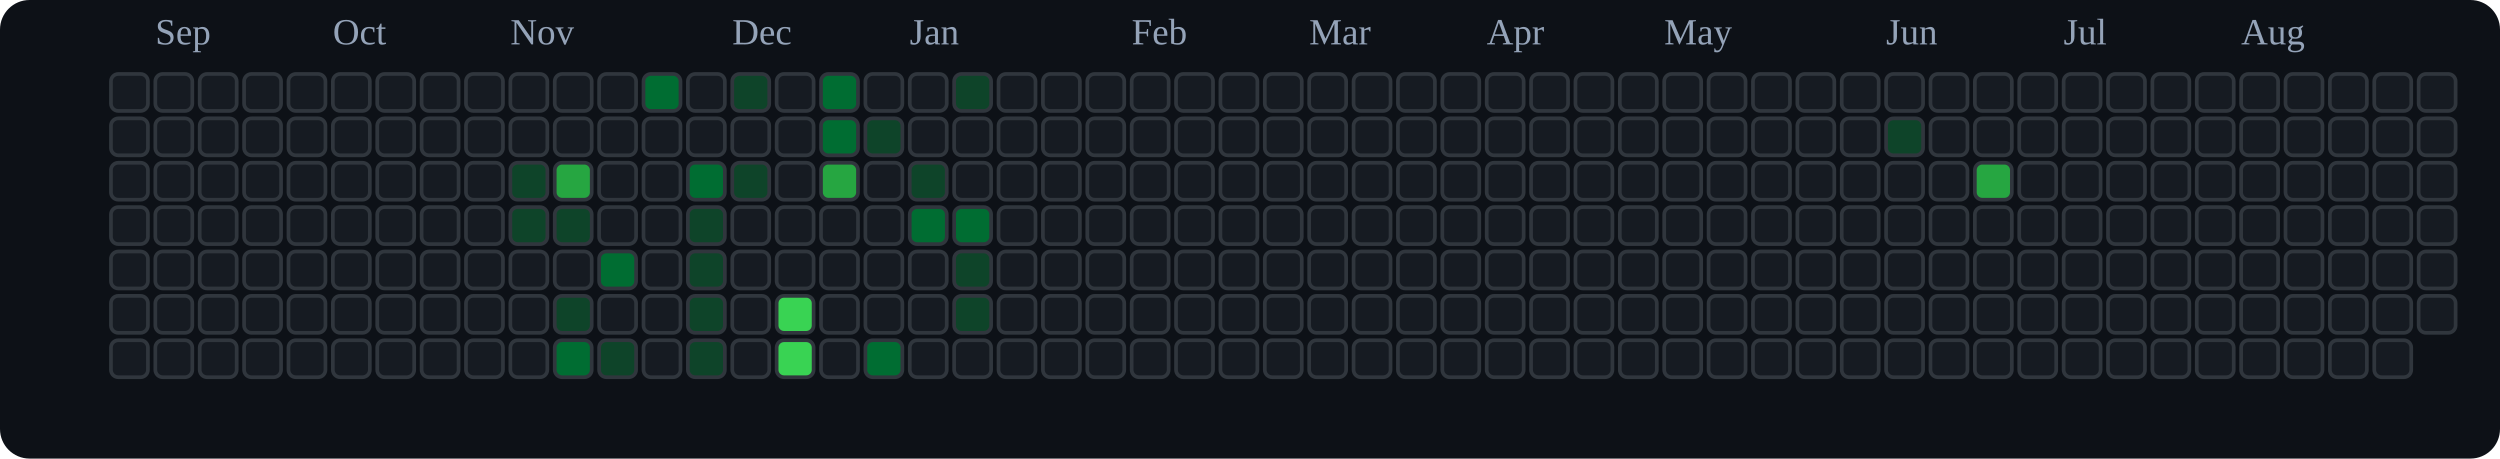
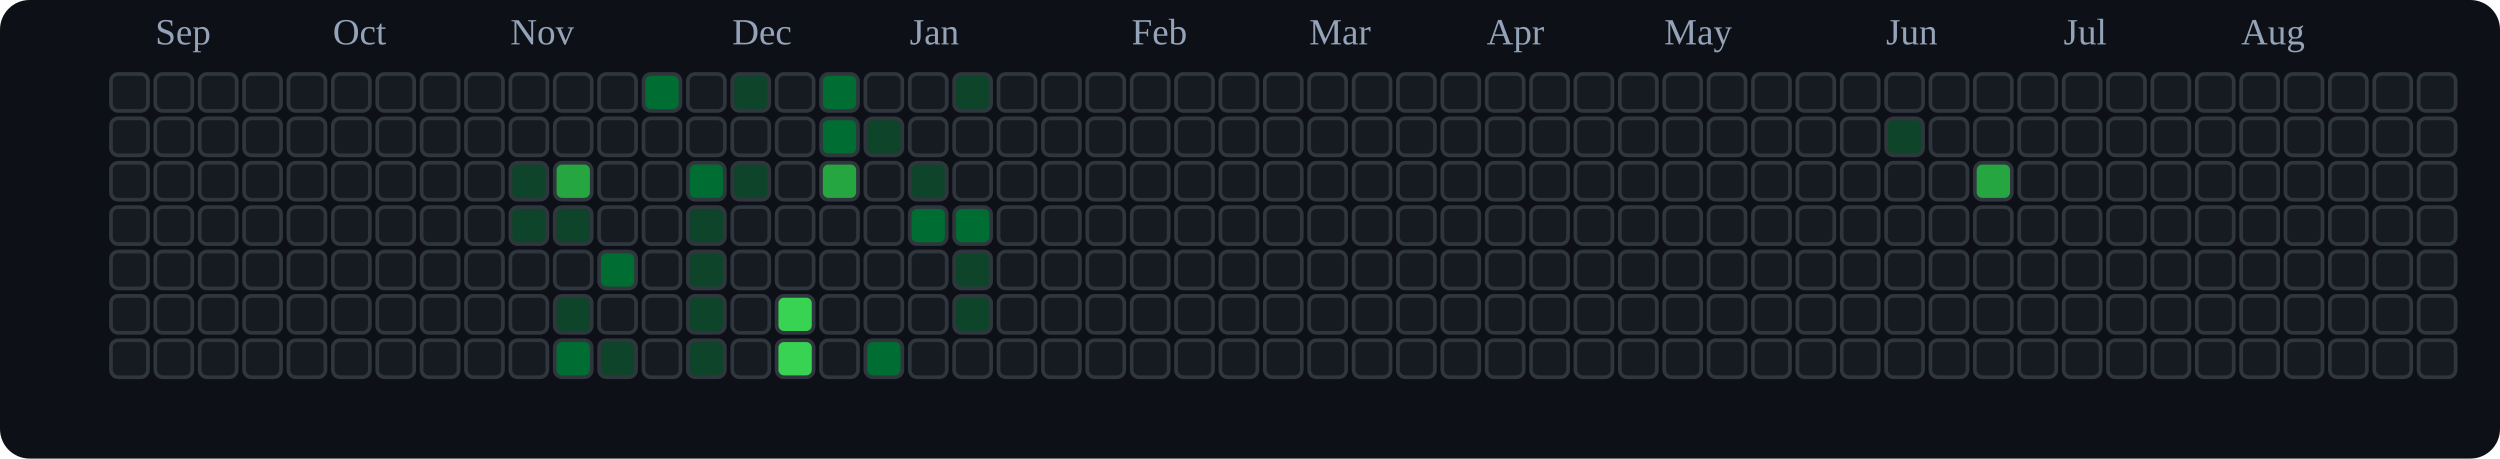
<svg xmlns="http://www.w3.org/2000/svg" viewBox="0 0 676 124" role="img" aria-label="tranhohoangvu Contributions (Dark)">
  <rect x="0" y="0" width="676" height="124" fill="#0d1117" rx="8" ry="8" />
  <text x="42" y="12" font-size="10" fill="#94a3b8">Sep</text>
  <text x="90" y="12" font-size="10" fill="#94a3b8">Oct</text>
  <text x="138" y="12" font-size="10" fill="#94a3b8">Nov</text>
  <text x="198" y="12" font-size="10" fill="#94a3b8">Dec</text>
  <text x="246" y="12" font-size="10" fill="#94a3b8">Jan</text>
  <text x="306" y="12" font-size="10" fill="#94a3b8">Feb</text>
  <text x="354" y="12" font-size="10" fill="#94a3b8">Mar</text>
  <text x="402" y="12" font-size="10" fill="#94a3b8">Apr</text>
  <text x="450" y="12" font-size="10" fill="#94a3b8">May</text>
  <text x="510" y="12" font-size="10" fill="#94a3b8">Jun</text>
  <text x="558" y="12" font-size="10" fill="#94a3b8">Jul</text>
  <text x="606" y="12" font-size="10" fill="#94a3b8">Aug</text>
  <rect x="30" y="20" width="10" height="10" rx="2" ry="2" fill="#161b22" stroke="#30363d" stroke-width="1" />
  <rect x="30" y="32" width="10" height="10" rx="2" ry="2" fill="#161b22" stroke="#30363d" stroke-width="1" />
  <rect x="30" y="44" width="10" height="10" rx="2" ry="2" fill="#161b22" stroke="#30363d" stroke-width="1" />
  <rect x="30" y="56" width="10" height="10" rx="2" ry="2" fill="#161b22" stroke="#30363d" stroke-width="1" />
  <rect x="30" y="68" width="10" height="10" rx="2" ry="2" fill="#161b22" stroke="#30363d" stroke-width="1" />
  <rect x="30" y="80" width="10" height="10" rx="2" ry="2" fill="#161b22" stroke="#30363d" stroke-width="1" />
  <rect x="30" y="92" width="10" height="10" rx="2" ry="2" fill="#161b22" stroke="#30363d" stroke-width="1" />
  <rect x="42" y="20" width="10" height="10" rx="2" ry="2" fill="#161b22" stroke="#30363d" stroke-width="1" />
  <rect x="42" y="32" width="10" height="10" rx="2" ry="2" fill="#161b22" stroke="#30363d" stroke-width="1" />
  <rect x="42" y="44" width="10" height="10" rx="2" ry="2" fill="#161b22" stroke="#30363d" stroke-width="1" />
  <rect x="42" y="56" width="10" height="10" rx="2" ry="2" fill="#161b22" stroke="#30363d" stroke-width="1" />
  <rect x="42" y="68" width="10" height="10" rx="2" ry="2" fill="#161b22" stroke="#30363d" stroke-width="1" />
  <rect x="42" y="80" width="10" height="10" rx="2" ry="2" fill="#161b22" stroke="#30363d" stroke-width="1" />
  <rect x="42" y="92" width="10" height="10" rx="2" ry="2" fill="#161b22" stroke="#30363d" stroke-width="1" />
  <rect x="54" y="20" width="10" height="10" rx="2" ry="2" fill="#161b22" stroke="#30363d" stroke-width="1" />
  <rect x="54" y="32" width="10" height="10" rx="2" ry="2" fill="#161b22" stroke="#30363d" stroke-width="1" />
  <rect x="54" y="44" width="10" height="10" rx="2" ry="2" fill="#161b22" stroke="#30363d" stroke-width="1" />
  <rect x="54" y="56" width="10" height="10" rx="2" ry="2" fill="#161b22" stroke="#30363d" stroke-width="1" />
  <rect x="54" y="68" width="10" height="10" rx="2" ry="2" fill="#161b22" stroke="#30363d" stroke-width="1" />
  <rect x="54" y="80" width="10" height="10" rx="2" ry="2" fill="#161b22" stroke="#30363d" stroke-width="1" />
  <rect x="54" y="92" width="10" height="10" rx="2" ry="2" fill="#161b22" stroke="#30363d" stroke-width="1" />
  <rect x="66" y="20" width="10" height="10" rx="2" ry="2" fill="#161b22" stroke="#30363d" stroke-width="1" />
  <rect x="66" y="32" width="10" height="10" rx="2" ry="2" fill="#161b22" stroke="#30363d" stroke-width="1" />
  <rect x="66" y="44" width="10" height="10" rx="2" ry="2" fill="#161b22" stroke="#30363d" stroke-width="1" />
  <rect x="66" y="56" width="10" height="10" rx="2" ry="2" fill="#161b22" stroke="#30363d" stroke-width="1" />
  <rect x="66" y="68" width="10" height="10" rx="2" ry="2" fill="#161b22" stroke="#30363d" stroke-width="1" />
  <rect x="66" y="80" width="10" height="10" rx="2" ry="2" fill="#161b22" stroke="#30363d" stroke-width="1" />
  <rect x="66" y="92" width="10" height="10" rx="2" ry="2" fill="#161b22" stroke="#30363d" stroke-width="1" />
  <rect x="78" y="20" width="10" height="10" rx="2" ry="2" fill="#161b22" stroke="#30363d" stroke-width="1" />
  <rect x="78" y="32" width="10" height="10" rx="2" ry="2" fill="#161b22" stroke="#30363d" stroke-width="1" />
  <rect x="78" y="44" width="10" height="10" rx="2" ry="2" fill="#161b22" stroke="#30363d" stroke-width="1" />
  <rect x="78" y="56" width="10" height="10" rx="2" ry="2" fill="#161b22" stroke="#30363d" stroke-width="1" />
  <rect x="78" y="68" width="10" height="10" rx="2" ry="2" fill="#161b22" stroke="#30363d" stroke-width="1" />
  <rect x="78" y="80" width="10" height="10" rx="2" ry="2" fill="#161b22" stroke="#30363d" stroke-width="1" />
  <rect x="78" y="92" width="10" height="10" rx="2" ry="2" fill="#161b22" stroke="#30363d" stroke-width="1" />
  <rect x="90" y="20" width="10" height="10" rx="2" ry="2" fill="#161b22" stroke="#30363d" stroke-width="1" />
  <rect x="90" y="32" width="10" height="10" rx="2" ry="2" fill="#161b22" stroke="#30363d" stroke-width="1" />
  <rect x="90" y="44" width="10" height="10" rx="2" ry="2" fill="#161b22" stroke="#30363d" stroke-width="1" />
  <rect x="90" y="56" width="10" height="10" rx="2" ry="2" fill="#161b22" stroke="#30363d" stroke-width="1" />
  <rect x="90" y="68" width="10" height="10" rx="2" ry="2" fill="#161b22" stroke="#30363d" stroke-width="1" />
  <rect x="90" y="80" width="10" height="10" rx="2" ry="2" fill="#161b22" stroke="#30363d" stroke-width="1" />
  <rect x="90" y="92" width="10" height="10" rx="2" ry="2" fill="#161b22" stroke="#30363d" stroke-width="1" />
  <rect x="102" y="20" width="10" height="10" rx="2" ry="2" fill="#161b22" stroke="#30363d" stroke-width="1" />
  <rect x="102" y="32" width="10" height="10" rx="2" ry="2" fill="#161b22" stroke="#30363d" stroke-width="1" />
  <rect x="102" y="44" width="10" height="10" rx="2" ry="2" fill="#161b22" stroke="#30363d" stroke-width="1" />
  <rect x="102" y="56" width="10" height="10" rx="2" ry="2" fill="#161b22" stroke="#30363d" stroke-width="1" />
  <rect x="102" y="68" width="10" height="10" rx="2" ry="2" fill="#161b22" stroke="#30363d" stroke-width="1" />
  <rect x="102" y="80" width="10" height="10" rx="2" ry="2" fill="#161b22" stroke="#30363d" stroke-width="1" />
  <rect x="102" y="92" width="10" height="10" rx="2" ry="2" fill="#161b22" stroke="#30363d" stroke-width="1" />
  <rect x="114" y="20" width="10" height="10" rx="2" ry="2" fill="#161b22" stroke="#30363d" stroke-width="1" />
  <rect x="114" y="32" width="10" height="10" rx="2" ry="2" fill="#161b22" stroke="#30363d" stroke-width="1" />
  <rect x="114" y="44" width="10" height="10" rx="2" ry="2" fill="#161b22" stroke="#30363d" stroke-width="1" />
  <rect x="114" y="56" width="10" height="10" rx="2" ry="2" fill="#161b22" stroke="#30363d" stroke-width="1" />
  <rect x="114" y="68" width="10" height="10" rx="2" ry="2" fill="#161b22" stroke="#30363d" stroke-width="1" />
  <rect x="114" y="80" width="10" height="10" rx="2" ry="2" fill="#161b22" stroke="#30363d" stroke-width="1" />
  <rect x="114" y="92" width="10" height="10" rx="2" ry="2" fill="#161b22" stroke="#30363d" stroke-width="1" />
  <rect x="126" y="20" width="10" height="10" rx="2" ry="2" fill="#161b22" stroke="#30363d" stroke-width="1" />
  <rect x="126" y="32" width="10" height="10" rx="2" ry="2" fill="#161b22" stroke="#30363d" stroke-width="1" />
  <rect x="126" y="44" width="10" height="10" rx="2" ry="2" fill="#161b22" stroke="#30363d" stroke-width="1" />
  <rect x="126" y="56" width="10" height="10" rx="2" ry="2" fill="#161b22" stroke="#30363d" stroke-width="1" />
  <rect x="126" y="68" width="10" height="10" rx="2" ry="2" fill="#161b22" stroke="#30363d" stroke-width="1" />
  <rect x="126" y="80" width="10" height="10" rx="2" ry="2" fill="#161b22" stroke="#30363d" stroke-width="1" />
  <rect x="126" y="92" width="10" height="10" rx="2" ry="2" fill="#161b22" stroke="#30363d" stroke-width="1" />
  <rect x="138" y="20" width="10" height="10" rx="2" ry="2" fill="#161b22" stroke="#30363d" stroke-width="1" />
  <rect x="138" y="32" width="10" height="10" rx="2" ry="2" fill="#161b22" stroke="#30363d" stroke-width="1" />
  <rect x="138" y="44" width="10" height="10" rx="2" ry="2" fill="#0e4429" stroke="#30363d" stroke-width="1" />
  <rect x="138" y="56" width="10" height="10" rx="2" ry="2" fill="#0e4429" stroke="#30363d" stroke-width="1" />
  <rect x="138" y="68" width="10" height="10" rx="2" ry="2" fill="#161b22" stroke="#30363d" stroke-width="1" />
  <rect x="138" y="80" width="10" height="10" rx="2" ry="2" fill="#161b22" stroke="#30363d" stroke-width="1" />
  <rect x="138" y="92" width="10" height="10" rx="2" ry="2" fill="#161b22" stroke="#30363d" stroke-width="1" />
  <rect x="150" y="20" width="10" height="10" rx="2" ry="2" fill="#161b22" stroke="#30363d" stroke-width="1" />
  <rect x="150" y="32" width="10" height="10" rx="2" ry="2" fill="#161b22" stroke="#30363d" stroke-width="1" />
  <rect x="150" y="44" width="10" height="10" rx="2" ry="2" fill="#26a641" stroke="#30363d" stroke-width="1" />
  <rect x="150" y="56" width="10" height="10" rx="2" ry="2" fill="#0e4429" stroke="#30363d" stroke-width="1" />
  <rect x="150" y="68" width="10" height="10" rx="2" ry="2" fill="#161b22" stroke="#30363d" stroke-width="1" />
  <rect x="150" y="80" width="10" height="10" rx="2" ry="2" fill="#0e4429" stroke="#30363d" stroke-width="1" />
  <rect x="150" y="92" width="10" height="10" rx="2" ry="2" fill="#006d32" stroke="#30363d" stroke-width="1" />
  <rect x="162" y="20" width="10" height="10" rx="2" ry="2" fill="#161b22" stroke="#30363d" stroke-width="1" />
  <rect x="162" y="32" width="10" height="10" rx="2" ry="2" fill="#161b22" stroke="#30363d" stroke-width="1" />
  <rect x="162" y="44" width="10" height="10" rx="2" ry="2" fill="#161b22" stroke="#30363d" stroke-width="1" />
  <rect x="162" y="56" width="10" height="10" rx="2" ry="2" fill="#161b22" stroke="#30363d" stroke-width="1" />
  <rect x="162" y="68" width="10" height="10" rx="2" ry="2" fill="#006d32" stroke="#30363d" stroke-width="1" />
  <rect x="162" y="80" width="10" height="10" rx="2" ry="2" fill="#161b22" stroke="#30363d" stroke-width="1" />
  <rect x="162" y="92" width="10" height="10" rx="2" ry="2" fill="#0e4429" stroke="#30363d" stroke-width="1" />
  <rect x="174" y="20" width="10" height="10" rx="2" ry="2" fill="#006d32" stroke="#30363d" stroke-width="1" />
  <rect x="174" y="32" width="10" height="10" rx="2" ry="2" fill="#161b22" stroke="#30363d" stroke-width="1" />
  <rect x="174" y="44" width="10" height="10" rx="2" ry="2" fill="#161b22" stroke="#30363d" stroke-width="1" />
  <rect x="174" y="56" width="10" height="10" rx="2" ry="2" fill="#161b22" stroke="#30363d" stroke-width="1" />
  <rect x="174" y="68" width="10" height="10" rx="2" ry="2" fill="#161b22" stroke="#30363d" stroke-width="1" />
  <rect x="174" y="80" width="10" height="10" rx="2" ry="2" fill="#161b22" stroke="#30363d" stroke-width="1" />
  <rect x="174" y="92" width="10" height="10" rx="2" ry="2" fill="#161b22" stroke="#30363d" stroke-width="1" />
  <rect x="186" y="20" width="10" height="10" rx="2" ry="2" fill="#161b22" stroke="#30363d" stroke-width="1" />
  <rect x="186" y="32" width="10" height="10" rx="2" ry="2" fill="#161b22" stroke="#30363d" stroke-width="1" />
  <rect x="186" y="44" width="10" height="10" rx="2" ry="2" fill="#006d32" stroke="#30363d" stroke-width="1" />
  <rect x="186" y="56" width="10" height="10" rx="2" ry="2" fill="#0e4429" stroke="#30363d" stroke-width="1" />
  <rect x="186" y="68" width="10" height="10" rx="2" ry="2" fill="#0e4429" stroke="#30363d" stroke-width="1" />
  <rect x="186" y="80" width="10" height="10" rx="2" ry="2" fill="#0e4429" stroke="#30363d" stroke-width="1" />
  <rect x="186" y="92" width="10" height="10" rx="2" ry="2" fill="#0e4429" stroke="#30363d" stroke-width="1" />
  <rect x="198" y="20" width="10" height="10" rx="2" ry="2" fill="#0e4429" stroke="#30363d" stroke-width="1" />
  <rect x="198" y="32" width="10" height="10" rx="2" ry="2" fill="#161b22" stroke="#30363d" stroke-width="1" />
  <rect x="198" y="44" width="10" height="10" rx="2" ry="2" fill="#0e4429" stroke="#30363d" stroke-width="1" />
  <rect x="198" y="56" width="10" height="10" rx="2" ry="2" fill="#161b22" stroke="#30363d" stroke-width="1" />
  <rect x="198" y="68" width="10" height="10" rx="2" ry="2" fill="#161b22" stroke="#30363d" stroke-width="1" />
  <rect x="198" y="80" width="10" height="10" rx="2" ry="2" fill="#161b22" stroke="#30363d" stroke-width="1" />
  <rect x="198" y="92" width="10" height="10" rx="2" ry="2" fill="#161b22" stroke="#30363d" stroke-width="1" />
  <rect x="210" y="20" width="10" height="10" rx="2" ry="2" fill="#161b22" stroke="#30363d" stroke-width="1" />
  <rect x="210" y="32" width="10" height="10" rx="2" ry="2" fill="#161b22" stroke="#30363d" stroke-width="1" />
  <rect x="210" y="44" width="10" height="10" rx="2" ry="2" fill="#161b22" stroke="#30363d" stroke-width="1" />
  <rect x="210" y="56" width="10" height="10" rx="2" ry="2" fill="#161b22" stroke="#30363d" stroke-width="1" />
  <rect x="210" y="68" width="10" height="10" rx="2" ry="2" fill="#161b22" stroke="#30363d" stroke-width="1" />
  <rect x="210" y="80" width="10" height="10" rx="2" ry="2" fill="#39d353" stroke="#30363d" stroke-width="1" />
  <rect x="210" y="92" width="10" height="10" rx="2" ry="2" fill="#39d353" stroke="#30363d" stroke-width="1" />
  <rect x="222" y="20" width="10" height="10" rx="2" ry="2" fill="#006d32" stroke="#30363d" stroke-width="1" />
  <rect x="222" y="32" width="10" height="10" rx="2" ry="2" fill="#006d32" stroke="#30363d" stroke-width="1" />
  <rect x="222" y="44" width="10" height="10" rx="2" ry="2" fill="#26a641" stroke="#30363d" stroke-width="1" />
  <rect x="222" y="56" width="10" height="10" rx="2" ry="2" fill="#161b22" stroke="#30363d" stroke-width="1" />
  <rect x="222" y="68" width="10" height="10" rx="2" ry="2" fill="#161b22" stroke="#30363d" stroke-width="1" />
  <rect x="222" y="80" width="10" height="10" rx="2" ry="2" fill="#161b22" stroke="#30363d" stroke-width="1" />
  <rect x="222" y="92" width="10" height="10" rx="2" ry="2" fill="#161b22" stroke="#30363d" stroke-width="1" />
  <rect x="234" y="20" width="10" height="10" rx="2" ry="2" fill="#161b22" stroke="#30363d" stroke-width="1" />
  <rect x="234" y="32" width="10" height="10" rx="2" ry="2" fill="#0e4429" stroke="#30363d" stroke-width="1" />
  <rect x="234" y="44" width="10" height="10" rx="2" ry="2" fill="#161b22" stroke="#30363d" stroke-width="1" />
  <rect x="234" y="56" width="10" height="10" rx="2" ry="2" fill="#161b22" stroke="#30363d" stroke-width="1" />
  <rect x="234" y="68" width="10" height="10" rx="2" ry="2" fill="#161b22" stroke="#30363d" stroke-width="1" />
  <rect x="234" y="80" width="10" height="10" rx="2" ry="2" fill="#161b22" stroke="#30363d" stroke-width="1" />
  <rect x="234" y="92" width="10" height="10" rx="2" ry="2" fill="#006d32" stroke="#30363d" stroke-width="1" />
  <rect x="246" y="20" width="10" height="10" rx="2" ry="2" fill="#161b22" stroke="#30363d" stroke-width="1" />
  <rect x="246" y="32" width="10" height="10" rx="2" ry="2" fill="#161b22" stroke="#30363d" stroke-width="1" />
  <rect x="246" y="44" width="10" height="10" rx="2" ry="2" fill="#0e4429" stroke="#30363d" stroke-width="1" />
  <rect x="246" y="56" width="10" height="10" rx="2" ry="2" fill="#006d32" stroke="#30363d" stroke-width="1" />
  <rect x="246" y="68" width="10" height="10" rx="2" ry="2" fill="#161b22" stroke="#30363d" stroke-width="1" />
  <rect x="246" y="80" width="10" height="10" rx="2" ry="2" fill="#161b22" stroke="#30363d" stroke-width="1" />
  <rect x="246" y="92" width="10" height="10" rx="2" ry="2" fill="#161b22" stroke="#30363d" stroke-width="1" />
  <rect x="258" y="20" width="10" height="10" rx="2" ry="2" fill="#0e4429" stroke="#30363d" stroke-width="1" />
  <rect x="258" y="32" width="10" height="10" rx="2" ry="2" fill="#161b22" stroke="#30363d" stroke-width="1" />
  <rect x="258" y="44" width="10" height="10" rx="2" ry="2" fill="#161b22" stroke="#30363d" stroke-width="1" />
  <rect x="258" y="56" width="10" height="10" rx="2" ry="2" fill="#006d32" stroke="#30363d" stroke-width="1" />
  <rect x="258" y="68" width="10" height="10" rx="2" ry="2" fill="#0e4429" stroke="#30363d" stroke-width="1" />
  <rect x="258" y="80" width="10" height="10" rx="2" ry="2" fill="#0e4429" stroke="#30363d" stroke-width="1" />
  <rect x="258" y="92" width="10" height="10" rx="2" ry="2" fill="#161b22" stroke="#30363d" stroke-width="1" />
  <rect x="270" y="20" width="10" height="10" rx="2" ry="2" fill="#161b22" stroke="#30363d" stroke-width="1" />
  <rect x="270" y="32" width="10" height="10" rx="2" ry="2" fill="#161b22" stroke="#30363d" stroke-width="1" />
  <rect x="270" y="44" width="10" height="10" rx="2" ry="2" fill="#161b22" stroke="#30363d" stroke-width="1" />
  <rect x="270" y="56" width="10" height="10" rx="2" ry="2" fill="#161b22" stroke="#30363d" stroke-width="1" />
  <rect x="270" y="68" width="10" height="10" rx="2" ry="2" fill="#161b22" stroke="#30363d" stroke-width="1" />
  <rect x="270" y="80" width="10" height="10" rx="2" ry="2" fill="#161b22" stroke="#30363d" stroke-width="1" />
  <rect x="270" y="92" width="10" height="10" rx="2" ry="2" fill="#161b22" stroke="#30363d" stroke-width="1" />
  <rect x="282" y="20" width="10" height="10" rx="2" ry="2" fill="#161b22" stroke="#30363d" stroke-width="1" />
  <rect x="282" y="32" width="10" height="10" rx="2" ry="2" fill="#161b22" stroke="#30363d" stroke-width="1" />
  <rect x="282" y="44" width="10" height="10" rx="2" ry="2" fill="#161b22" stroke="#30363d" stroke-width="1" />
  <rect x="282" y="56" width="10" height="10" rx="2" ry="2" fill="#161b22" stroke="#30363d" stroke-width="1" />
  <rect x="282" y="68" width="10" height="10" rx="2" ry="2" fill="#161b22" stroke="#30363d" stroke-width="1" />
  <rect x="282" y="80" width="10" height="10" rx="2" ry="2" fill="#161b22" stroke="#30363d" stroke-width="1" />
  <rect x="282" y="92" width="10" height="10" rx="2" ry="2" fill="#161b22" stroke="#30363d" stroke-width="1" />
  <rect x="294" y="20" width="10" height="10" rx="2" ry="2" fill="#161b22" stroke="#30363d" stroke-width="1" />
  <rect x="294" y="32" width="10" height="10" rx="2" ry="2" fill="#161b22" stroke="#30363d" stroke-width="1" />
  <rect x="294" y="44" width="10" height="10" rx="2" ry="2" fill="#161b22" stroke="#30363d" stroke-width="1" />
  <rect x="294" y="56" width="10" height="10" rx="2" ry="2" fill="#161b22" stroke="#30363d" stroke-width="1" />
  <rect x="294" y="68" width="10" height="10" rx="2" ry="2" fill="#161b22" stroke="#30363d" stroke-width="1" />
  <rect x="294" y="80" width="10" height="10" rx="2" ry="2" fill="#161b22" stroke="#30363d" stroke-width="1" />
  <rect x="294" y="92" width="10" height="10" rx="2" ry="2" fill="#161b22" stroke="#30363d" stroke-width="1" />
  <rect x="306" y="20" width="10" height="10" rx="2" ry="2" fill="#161b22" stroke="#30363d" stroke-width="1" />
  <rect x="306" y="32" width="10" height="10" rx="2" ry="2" fill="#161b22" stroke="#30363d" stroke-width="1" />
  <rect x="306" y="44" width="10" height="10" rx="2" ry="2" fill="#161b22" stroke="#30363d" stroke-width="1" />
  <rect x="306" y="56" width="10" height="10" rx="2" ry="2" fill="#161b22" stroke="#30363d" stroke-width="1" />
  <rect x="306" y="68" width="10" height="10" rx="2" ry="2" fill="#161b22" stroke="#30363d" stroke-width="1" />
  <rect x="306" y="80" width="10" height="10" rx="2" ry="2" fill="#161b22" stroke="#30363d" stroke-width="1" />
  <rect x="306" y="92" width="10" height="10" rx="2" ry="2" fill="#161b22" stroke="#30363d" stroke-width="1" />
  <rect x="318" y="20" width="10" height="10" rx="2" ry="2" fill="#161b22" stroke="#30363d" stroke-width="1" />
  <rect x="318" y="32" width="10" height="10" rx="2" ry="2" fill="#161b22" stroke="#30363d" stroke-width="1" />
  <rect x="318" y="44" width="10" height="10" rx="2" ry="2" fill="#161b22" stroke="#30363d" stroke-width="1" />
  <rect x="318" y="56" width="10" height="10" rx="2" ry="2" fill="#161b22" stroke="#30363d" stroke-width="1" />
  <rect x="318" y="68" width="10" height="10" rx="2" ry="2" fill="#161b22" stroke="#30363d" stroke-width="1" />
  <rect x="318" y="80" width="10" height="10" rx="2" ry="2" fill="#161b22" stroke="#30363d" stroke-width="1" />
  <rect x="318" y="92" width="10" height="10" rx="2" ry="2" fill="#161b22" stroke="#30363d" stroke-width="1" />
  <rect x="330" y="20" width="10" height="10" rx="2" ry="2" fill="#161b22" stroke="#30363d" stroke-width="1" />
  <rect x="330" y="32" width="10" height="10" rx="2" ry="2" fill="#161b22" stroke="#30363d" stroke-width="1" />
  <rect x="330" y="44" width="10" height="10" rx="2" ry="2" fill="#161b22" stroke="#30363d" stroke-width="1" />
  <rect x="330" y="56" width="10" height="10" rx="2" ry="2" fill="#161b22" stroke="#30363d" stroke-width="1" />
  <rect x="330" y="68" width="10" height="10" rx="2" ry="2" fill="#161b22" stroke="#30363d" stroke-width="1" />
  <rect x="330" y="80" width="10" height="10" rx="2" ry="2" fill="#161b22" stroke="#30363d" stroke-width="1" />
  <rect x="330" y="92" width="10" height="10" rx="2" ry="2" fill="#161b22" stroke="#30363d" stroke-width="1" />
  <rect x="342" y="20" width="10" height="10" rx="2" ry="2" fill="#161b22" stroke="#30363d" stroke-width="1" />
  <rect x="342" y="32" width="10" height="10" rx="2" ry="2" fill="#161b22" stroke="#30363d" stroke-width="1" />
  <rect x="342" y="44" width="10" height="10" rx="2" ry="2" fill="#161b22" stroke="#30363d" stroke-width="1" />
  <rect x="342" y="56" width="10" height="10" rx="2" ry="2" fill="#161b22" stroke="#30363d" stroke-width="1" />
  <rect x="342" y="68" width="10" height="10" rx="2" ry="2" fill="#161b22" stroke="#30363d" stroke-width="1" />
  <rect x="342" y="80" width="10" height="10" rx="2" ry="2" fill="#161b22" stroke="#30363d" stroke-width="1" />
  <rect x="342" y="92" width="10" height="10" rx="2" ry="2" fill="#161b22" stroke="#30363d" stroke-width="1" />
  <rect x="354" y="20" width="10" height="10" rx="2" ry="2" fill="#161b22" stroke="#30363d" stroke-width="1" />
  <rect x="354" y="32" width="10" height="10" rx="2" ry="2" fill="#161b22" stroke="#30363d" stroke-width="1" />
  <rect x="354" y="44" width="10" height="10" rx="2" ry="2" fill="#161b22" stroke="#30363d" stroke-width="1" />
  <rect x="354" y="56" width="10" height="10" rx="2" ry="2" fill="#161b22" stroke="#30363d" stroke-width="1" />
  <rect x="354" y="68" width="10" height="10" rx="2" ry="2" fill="#161b22" stroke="#30363d" stroke-width="1" />
  <rect x="354" y="80" width="10" height="10" rx="2" ry="2" fill="#161b22" stroke="#30363d" stroke-width="1" />
  <rect x="354" y="92" width="10" height="10" rx="2" ry="2" fill="#161b22" stroke="#30363d" stroke-width="1" />
  <rect x="366" y="20" width="10" height="10" rx="2" ry="2" fill="#161b22" stroke="#30363d" stroke-width="1" />
  <rect x="366" y="32" width="10" height="10" rx="2" ry="2" fill="#161b22" stroke="#30363d" stroke-width="1" />
  <rect x="366" y="44" width="10" height="10" rx="2" ry="2" fill="#161b22" stroke="#30363d" stroke-width="1" />
  <rect x="366" y="56" width="10" height="10" rx="2" ry="2" fill="#161b22" stroke="#30363d" stroke-width="1" />
  <rect x="366" y="68" width="10" height="10" rx="2" ry="2" fill="#161b22" stroke="#30363d" stroke-width="1" />
  <rect x="366" y="80" width="10" height="10" rx="2" ry="2" fill="#161b22" stroke="#30363d" stroke-width="1" />
  <rect x="366" y="92" width="10" height="10" rx="2" ry="2" fill="#161b22" stroke="#30363d" stroke-width="1" />
  <rect x="378" y="20" width="10" height="10" rx="2" ry="2" fill="#161b22" stroke="#30363d" stroke-width="1" />
  <rect x="378" y="32" width="10" height="10" rx="2" ry="2" fill="#161b22" stroke="#30363d" stroke-width="1" />
  <rect x="378" y="44" width="10" height="10" rx="2" ry="2" fill="#161b22" stroke="#30363d" stroke-width="1" />
  <rect x="378" y="56" width="10" height="10" rx="2" ry="2" fill="#161b22" stroke="#30363d" stroke-width="1" />
  <rect x="378" y="68" width="10" height="10" rx="2" ry="2" fill="#161b22" stroke="#30363d" stroke-width="1" />
  <rect x="378" y="80" width="10" height="10" rx="2" ry="2" fill="#161b22" stroke="#30363d" stroke-width="1" />
  <rect x="378" y="92" width="10" height="10" rx="2" ry="2" fill="#161b22" stroke="#30363d" stroke-width="1" />
  <rect x="390" y="20" width="10" height="10" rx="2" ry="2" fill="#161b22" stroke="#30363d" stroke-width="1" />
  <rect x="390" y="32" width="10" height="10" rx="2" ry="2" fill="#161b22" stroke="#30363d" stroke-width="1" />
  <rect x="390" y="44" width="10" height="10" rx="2" ry="2" fill="#161b22" stroke="#30363d" stroke-width="1" />
  <rect x="390" y="56" width="10" height="10" rx="2" ry="2" fill="#161b22" stroke="#30363d" stroke-width="1" />
  <rect x="390" y="68" width="10" height="10" rx="2" ry="2" fill="#161b22" stroke="#30363d" stroke-width="1" />
  <rect x="390" y="80" width="10" height="10" rx="2" ry="2" fill="#161b22" stroke="#30363d" stroke-width="1" />
  <rect x="390" y="92" width="10" height="10" rx="2" ry="2" fill="#161b22" stroke="#30363d" stroke-width="1" />
  <rect x="402" y="20" width="10" height="10" rx="2" ry="2" fill="#161b22" stroke="#30363d" stroke-width="1" />
  <rect x="402" y="32" width="10" height="10" rx="2" ry="2" fill="#161b22" stroke="#30363d" stroke-width="1" />
  <rect x="402" y="44" width="10" height="10" rx="2" ry="2" fill="#161b22" stroke="#30363d" stroke-width="1" />
  <rect x="402" y="56" width="10" height="10" rx="2" ry="2" fill="#161b22" stroke="#30363d" stroke-width="1" />
  <rect x="402" y="68" width="10" height="10" rx="2" ry="2" fill="#161b22" stroke="#30363d" stroke-width="1" />
  <rect x="402" y="80" width="10" height="10" rx="2" ry="2" fill="#161b22" stroke="#30363d" stroke-width="1" />
  <rect x="402" y="92" width="10" height="10" rx="2" ry="2" fill="#161b22" stroke="#30363d" stroke-width="1" />
  <rect x="414" y="20" width="10" height="10" rx="2" ry="2" fill="#161b22" stroke="#30363d" stroke-width="1" />
  <rect x="414" y="32" width="10" height="10" rx="2" ry="2" fill="#161b22" stroke="#30363d" stroke-width="1" />
  <rect x="414" y="44" width="10" height="10" rx="2" ry="2" fill="#161b22" stroke="#30363d" stroke-width="1" />
  <rect x="414" y="56" width="10" height="10" rx="2" ry="2" fill="#161b22" stroke="#30363d" stroke-width="1" />
  <rect x="414" y="68" width="10" height="10" rx="2" ry="2" fill="#161b22" stroke="#30363d" stroke-width="1" />
  <rect x="414" y="80" width="10" height="10" rx="2" ry="2" fill="#161b22" stroke="#30363d" stroke-width="1" />
  <rect x="414" y="92" width="10" height="10" rx="2" ry="2" fill="#161b22" stroke="#30363d" stroke-width="1" />
  <rect x="426" y="20" width="10" height="10" rx="2" ry="2" fill="#161b22" stroke="#30363d" stroke-width="1" />
  <rect x="426" y="32" width="10" height="10" rx="2" ry="2" fill="#161b22" stroke="#30363d" stroke-width="1" />
  <rect x="426" y="44" width="10" height="10" rx="2" ry="2" fill="#161b22" stroke="#30363d" stroke-width="1" />
  <rect x="426" y="56" width="10" height="10" rx="2" ry="2" fill="#161b22" stroke="#30363d" stroke-width="1" />
  <rect x="426" y="68" width="10" height="10" rx="2" ry="2" fill="#161b22" stroke="#30363d" stroke-width="1" />
  <rect x="426" y="80" width="10" height="10" rx="2" ry="2" fill="#161b22" stroke="#30363d" stroke-width="1" />
  <rect x="426" y="92" width="10" height="10" rx="2" ry="2" fill="#161b22" stroke="#30363d" stroke-width="1" />
  <rect x="438" y="20" width="10" height="10" rx="2" ry="2" fill="#161b22" stroke="#30363d" stroke-width="1" />
  <rect x="438" y="32" width="10" height="10" rx="2" ry="2" fill="#161b22" stroke="#30363d" stroke-width="1" />
  <rect x="438" y="44" width="10" height="10" rx="2" ry="2" fill="#161b22" stroke="#30363d" stroke-width="1" />
  <rect x="438" y="56" width="10" height="10" rx="2" ry="2" fill="#161b22" stroke="#30363d" stroke-width="1" />
  <rect x="438" y="68" width="10" height="10" rx="2" ry="2" fill="#161b22" stroke="#30363d" stroke-width="1" />
  <rect x="438" y="80" width="10" height="10" rx="2" ry="2" fill="#161b22" stroke="#30363d" stroke-width="1" />
  <rect x="438" y="92" width="10" height="10" rx="2" ry="2" fill="#161b22" stroke="#30363d" stroke-width="1" />
  <rect x="450" y="20" width="10" height="10" rx="2" ry="2" fill="#161b22" stroke="#30363d" stroke-width="1" />
  <rect x="450" y="32" width="10" height="10" rx="2" ry="2" fill="#161b22" stroke="#30363d" stroke-width="1" />
  <rect x="450" y="44" width="10" height="10" rx="2" ry="2" fill="#161b22" stroke="#30363d" stroke-width="1" />
  <rect x="450" y="56" width="10" height="10" rx="2" ry="2" fill="#161b22" stroke="#30363d" stroke-width="1" />
  <rect x="450" y="68" width="10" height="10" rx="2" ry="2" fill="#161b22" stroke="#30363d" stroke-width="1" />
  <rect x="450" y="80" width="10" height="10" rx="2" ry="2" fill="#161b22" stroke="#30363d" stroke-width="1" />
  <rect x="450" y="92" width="10" height="10" rx="2" ry="2" fill="#161b22" stroke="#30363d" stroke-width="1" />
  <rect x="462" y="20" width="10" height="10" rx="2" ry="2" fill="#161b22" stroke="#30363d" stroke-width="1" />
  <rect x="462" y="32" width="10" height="10" rx="2" ry="2" fill="#161b22" stroke="#30363d" stroke-width="1" />
  <rect x="462" y="44" width="10" height="10" rx="2" ry="2" fill="#161b22" stroke="#30363d" stroke-width="1" />
  <rect x="462" y="56" width="10" height="10" rx="2" ry="2" fill="#161b22" stroke="#30363d" stroke-width="1" />
  <rect x="462" y="68" width="10" height="10" rx="2" ry="2" fill="#161b22" stroke="#30363d" stroke-width="1" />
  <rect x="462" y="80" width="10" height="10" rx="2" ry="2" fill="#161b22" stroke="#30363d" stroke-width="1" />
  <rect x="462" y="92" width="10" height="10" rx="2" ry="2" fill="#161b22" stroke="#30363d" stroke-width="1" />
  <rect x="474" y="20" width="10" height="10" rx="2" ry="2" fill="#161b22" stroke="#30363d" stroke-width="1" />
  <rect x="474" y="32" width="10" height="10" rx="2" ry="2" fill="#161b22" stroke="#30363d" stroke-width="1" />
  <rect x="474" y="44" width="10" height="10" rx="2" ry="2" fill="#161b22" stroke="#30363d" stroke-width="1" />
  <rect x="474" y="56" width="10" height="10" rx="2" ry="2" fill="#161b22" stroke="#30363d" stroke-width="1" />
  <rect x="474" y="68" width="10" height="10" rx="2" ry="2" fill="#161b22" stroke="#30363d" stroke-width="1" />
  <rect x="474" y="80" width="10" height="10" rx="2" ry="2" fill="#161b22" stroke="#30363d" stroke-width="1" />
  <rect x="474" y="92" width="10" height="10" rx="2" ry="2" fill="#161b22" stroke="#30363d" stroke-width="1" />
  <rect x="486" y="20" width="10" height="10" rx="2" ry="2" fill="#161b22" stroke="#30363d" stroke-width="1" />
  <rect x="486" y="32" width="10" height="10" rx="2" ry="2" fill="#161b22" stroke="#30363d" stroke-width="1" />
  <rect x="486" y="44" width="10" height="10" rx="2" ry="2" fill="#161b22" stroke="#30363d" stroke-width="1" />
  <rect x="486" y="56" width="10" height="10" rx="2" ry="2" fill="#161b22" stroke="#30363d" stroke-width="1" />
  <rect x="486" y="68" width="10" height="10" rx="2" ry="2" fill="#161b22" stroke="#30363d" stroke-width="1" />
  <rect x="486" y="80" width="10" height="10" rx="2" ry="2" fill="#161b22" stroke="#30363d" stroke-width="1" />
  <rect x="486" y="92" width="10" height="10" rx="2" ry="2" fill="#161b22" stroke="#30363d" stroke-width="1" />
  <rect x="498" y="20" width="10" height="10" rx="2" ry="2" fill="#161b22" stroke="#30363d" stroke-width="1" />
  <rect x="498" y="32" width="10" height="10" rx="2" ry="2" fill="#161b22" stroke="#30363d" stroke-width="1" />
  <rect x="498" y="44" width="10" height="10" rx="2" ry="2" fill="#161b22" stroke="#30363d" stroke-width="1" />
  <rect x="498" y="56" width="10" height="10" rx="2" ry="2" fill="#161b22" stroke="#30363d" stroke-width="1" />
  <rect x="498" y="68" width="10" height="10" rx="2" ry="2" fill="#161b22" stroke="#30363d" stroke-width="1" />
  <rect x="498" y="80" width="10" height="10" rx="2" ry="2" fill="#161b22" stroke="#30363d" stroke-width="1" />
  <rect x="498" y="92" width="10" height="10" rx="2" ry="2" fill="#161b22" stroke="#30363d" stroke-width="1" />
  <rect x="510" y="20" width="10" height="10" rx="2" ry="2" fill="#161b22" stroke="#30363d" stroke-width="1" />
  <rect x="510" y="32" width="10" height="10" rx="2" ry="2" fill="#0e4429" stroke="#30363d" stroke-width="1" />
  <rect x="510" y="44" width="10" height="10" rx="2" ry="2" fill="#161b22" stroke="#30363d" stroke-width="1" />
  <rect x="510" y="56" width="10" height="10" rx="2" ry="2" fill="#161b22" stroke="#30363d" stroke-width="1" />
  <rect x="510" y="68" width="10" height="10" rx="2" ry="2" fill="#161b22" stroke="#30363d" stroke-width="1" />
  <rect x="510" y="80" width="10" height="10" rx="2" ry="2" fill="#161b22" stroke="#30363d" stroke-width="1" />
  <rect x="510" y="92" width="10" height="10" rx="2" ry="2" fill="#161b22" stroke="#30363d" stroke-width="1" />
  <rect x="522" y="20" width="10" height="10" rx="2" ry="2" fill="#161b22" stroke="#30363d" stroke-width="1" />
  <rect x="522" y="32" width="10" height="10" rx="2" ry="2" fill="#161b22" stroke="#30363d" stroke-width="1" />
  <rect x="522" y="44" width="10" height="10" rx="2" ry="2" fill="#161b22" stroke="#30363d" stroke-width="1" />
  <rect x="522" y="56" width="10" height="10" rx="2" ry="2" fill="#161b22" stroke="#30363d" stroke-width="1" />
  <rect x="522" y="68" width="10" height="10" rx="2" ry="2" fill="#161b22" stroke="#30363d" stroke-width="1" />
  <rect x="522" y="80" width="10" height="10" rx="2" ry="2" fill="#161b22" stroke="#30363d" stroke-width="1" />
  <rect x="522" y="92" width="10" height="10" rx="2" ry="2" fill="#161b22" stroke="#30363d" stroke-width="1" />
  <rect x="534" y="20" width="10" height="10" rx="2" ry="2" fill="#161b22" stroke="#30363d" stroke-width="1" />
  <rect x="534" y="32" width="10" height="10" rx="2" ry="2" fill="#161b22" stroke="#30363d" stroke-width="1" />
  <rect x="534" y="44" width="10" height="10" rx="2" ry="2" fill="#26a641" stroke="#30363d" stroke-width="1" />
  <rect x="534" y="56" width="10" height="10" rx="2" ry="2" fill="#161b22" stroke="#30363d" stroke-width="1" />
  <rect x="534" y="68" width="10" height="10" rx="2" ry="2" fill="#161b22" stroke="#30363d" stroke-width="1" />
  <rect x="534" y="80" width="10" height="10" rx="2" ry="2" fill="#161b22" stroke="#30363d" stroke-width="1" />
  <rect x="534" y="92" width="10" height="10" rx="2" ry="2" fill="#161b22" stroke="#30363d" stroke-width="1" />
  <rect x="546" y="20" width="10" height="10" rx="2" ry="2" fill="#161b22" stroke="#30363d" stroke-width="1" />
  <rect x="546" y="32" width="10" height="10" rx="2" ry="2" fill="#161b22" stroke="#30363d" stroke-width="1" />
  <rect x="546" y="44" width="10" height="10" rx="2" ry="2" fill="#161b22" stroke="#30363d" stroke-width="1" />
  <rect x="546" y="56" width="10" height="10" rx="2" ry="2" fill="#161b22" stroke="#30363d" stroke-width="1" />
  <rect x="546" y="68" width="10" height="10" rx="2" ry="2" fill="#161b22" stroke="#30363d" stroke-width="1" />
  <rect x="546" y="80" width="10" height="10" rx="2" ry="2" fill="#161b22" stroke="#30363d" stroke-width="1" />
  <rect x="546" y="92" width="10" height="10" rx="2" ry="2" fill="#161b22" stroke="#30363d" stroke-width="1" />
  <rect x="558" y="20" width="10" height="10" rx="2" ry="2" fill="#161b22" stroke="#30363d" stroke-width="1" />
  <rect x="558" y="32" width="10" height="10" rx="2" ry="2" fill="#161b22" stroke="#30363d" stroke-width="1" />
  <rect x="558" y="44" width="10" height="10" rx="2" ry="2" fill="#161b22" stroke="#30363d" stroke-width="1" />
  <rect x="558" y="56" width="10" height="10" rx="2" ry="2" fill="#161b22" stroke="#30363d" stroke-width="1" />
  <rect x="558" y="68" width="10" height="10" rx="2" ry="2" fill="#161b22" stroke="#30363d" stroke-width="1" />
  <rect x="558" y="80" width="10" height="10" rx="2" ry="2" fill="#161b22" stroke="#30363d" stroke-width="1" />
  <rect x="558" y="92" width="10" height="10" rx="2" ry="2" fill="#161b22" stroke="#30363d" stroke-width="1" />
  <rect x="570" y="20" width="10" height="10" rx="2" ry="2" fill="#161b22" stroke="#30363d" stroke-width="1" />
  <rect x="570" y="32" width="10" height="10" rx="2" ry="2" fill="#161b22" stroke="#30363d" stroke-width="1" />
  <rect x="570" y="44" width="10" height="10" rx="2" ry="2" fill="#161b22" stroke="#30363d" stroke-width="1" />
  <rect x="570" y="56" width="10" height="10" rx="2" ry="2" fill="#161b22" stroke="#30363d" stroke-width="1" />
  <rect x="570" y="68" width="10" height="10" rx="2" ry="2" fill="#161b22" stroke="#30363d" stroke-width="1" />
  <rect x="570" y="80" width="10" height="10" rx="2" ry="2" fill="#161b22" stroke="#30363d" stroke-width="1" />
  <rect x="570" y="92" width="10" height="10" rx="2" ry="2" fill="#161b22" stroke="#30363d" stroke-width="1" />
  <rect x="582" y="20" width="10" height="10" rx="2" ry="2" fill="#161b22" stroke="#30363d" stroke-width="1" />
  <rect x="582" y="32" width="10" height="10" rx="2" ry="2" fill="#161b22" stroke="#30363d" stroke-width="1" />
  <rect x="582" y="44" width="10" height="10" rx="2" ry="2" fill="#161b22" stroke="#30363d" stroke-width="1" />
  <rect x="582" y="56" width="10" height="10" rx="2" ry="2" fill="#161b22" stroke="#30363d" stroke-width="1" />
  <rect x="582" y="68" width="10" height="10" rx="2" ry="2" fill="#161b22" stroke="#30363d" stroke-width="1" />
  <rect x="582" y="80" width="10" height="10" rx="2" ry="2" fill="#161b22" stroke="#30363d" stroke-width="1" />
  <rect x="582" y="92" width="10" height="10" rx="2" ry="2" fill="#161b22" stroke="#30363d" stroke-width="1" />
  <rect x="594" y="20" width="10" height="10" rx="2" ry="2" fill="#161b22" stroke="#30363d" stroke-width="1" />
  <rect x="594" y="32" width="10" height="10" rx="2" ry="2" fill="#161b22" stroke="#30363d" stroke-width="1" />
  <rect x="594" y="44" width="10" height="10" rx="2" ry="2" fill="#161b22" stroke="#30363d" stroke-width="1" />
  <rect x="594" y="56" width="10" height="10" rx="2" ry="2" fill="#161b22" stroke="#30363d" stroke-width="1" />
  <rect x="594" y="68" width="10" height="10" rx="2" ry="2" fill="#161b22" stroke="#30363d" stroke-width="1" />
  <rect x="594" y="80" width="10" height="10" rx="2" ry="2" fill="#161b22" stroke="#30363d" stroke-width="1" />
  <rect x="594" y="92" width="10" height="10" rx="2" ry="2" fill="#161b22" stroke="#30363d" stroke-width="1" />
  <rect x="606" y="20" width="10" height="10" rx="2" ry="2" fill="#161b22" stroke="#30363d" stroke-width="1" />
  <rect x="606" y="32" width="10" height="10" rx="2" ry="2" fill="#161b22" stroke="#30363d" stroke-width="1" />
  <rect x="606" y="44" width="10" height="10" rx="2" ry="2" fill="#161b22" stroke="#30363d" stroke-width="1" />
  <rect x="606" y="56" width="10" height="10" rx="2" ry="2" fill="#161b22" stroke="#30363d" stroke-width="1" />
  <rect x="606" y="68" width="10" height="10" rx="2" ry="2" fill="#161b22" stroke="#30363d" stroke-width="1" />
  <rect x="606" y="80" width="10" height="10" rx="2" ry="2" fill="#161b22" stroke="#30363d" stroke-width="1" />
  <rect x="606" y="92" width="10" height="10" rx="2" ry="2" fill="#161b22" stroke="#30363d" stroke-width="1" />
  <rect x="618" y="20" width="10" height="10" rx="2" ry="2" fill="#161b22" stroke="#30363d" stroke-width="1" />
  <rect x="618" y="32" width="10" height="10" rx="2" ry="2" fill="#161b22" stroke="#30363d" stroke-width="1" />
  <rect x="618" y="44" width="10" height="10" rx="2" ry="2" fill="#161b22" stroke="#30363d" stroke-width="1" />
  <rect x="618" y="56" width="10" height="10" rx="2" ry="2" fill="#161b22" stroke="#30363d" stroke-width="1" />
  <rect x="618" y="68" width="10" height="10" rx="2" ry="2" fill="#161b22" stroke="#30363d" stroke-width="1" />
  <rect x="618" y="80" width="10" height="10" rx="2" ry="2" fill="#161b22" stroke="#30363d" stroke-width="1" />
  <rect x="618" y="92" width="10" height="10" rx="2" ry="2" fill="#161b22" stroke="#30363d" stroke-width="1" />
  <rect x="630" y="20" width="10" height="10" rx="2" ry="2" fill="#161b22" stroke="#30363d" stroke-width="1" />
  <rect x="630" y="32" width="10" height="10" rx="2" ry="2" fill="#161b22" stroke="#30363d" stroke-width="1" />
  <rect x="630" y="44" width="10" height="10" rx="2" ry="2" fill="#161b22" stroke="#30363d" stroke-width="1" />
  <rect x="630" y="56" width="10" height="10" rx="2" ry="2" fill="#161b22" stroke="#30363d" stroke-width="1" />
  <rect x="630" y="68" width="10" height="10" rx="2" ry="2" fill="#161b22" stroke="#30363d" stroke-width="1" />
  <rect x="630" y="80" width="10" height="10" rx="2" ry="2" fill="#161b22" stroke="#30363d" stroke-width="1" />
  <rect x="630" y="92" width="10" height="10" rx="2" ry="2" fill="#161b22" stroke="#30363d" stroke-width="1" />
  <rect x="642" y="20" width="10" height="10" rx="2" ry="2" fill="#161b22" stroke="#30363d" stroke-width="1" />
  <rect x="642" y="32" width="10" height="10" rx="2" ry="2" fill="#161b22" stroke="#30363d" stroke-width="1" />
  <rect x="642" y="44" width="10" height="10" rx="2" ry="2" fill="#161b22" stroke="#30363d" stroke-width="1" />
  <rect x="642" y="56" width="10" height="10" rx="2" ry="2" fill="#161b22" stroke="#30363d" stroke-width="1" />
  <rect x="642" y="68" width="10" height="10" rx="2" ry="2" fill="#161b22" stroke="#30363d" stroke-width="1" />
  <rect x="642" y="80" width="10" height="10" rx="2" ry="2" fill="#161b22" stroke="#30363d" stroke-width="1" />
  <rect x="642" y="92" width="10" height="10" rx="2" ry="2" fill="#161b22" stroke="#30363d" stroke-width="1" />
  <rect x="654" y="20" width="10" height="10" rx="2" ry="2" fill="#161b22" stroke="#30363d" stroke-width="1" />
  <rect x="654" y="32" width="10" height="10" rx="2" ry="2" fill="#161b22" stroke="#30363d" stroke-width="1" />
  <rect x="654" y="44" width="10" height="10" rx="2" ry="2" fill="#161b22" stroke="#30363d" stroke-width="1" />
  <rect x="654" y="56" width="10" height="10" rx="2" ry="2" fill="#161b22" stroke="#30363d" stroke-width="1" />
  <rect x="654" y="68" width="10" height="10" rx="2" ry="2" fill="#161b22" stroke="#30363d" stroke-width="1" />
  <rect x="654" y="80" width="10" height="10" rx="2" ry="2" fill="#161b22" stroke="#30363d" stroke-width="1" />
+   <rect x="654" y="92" width="10" height="10" rx="2" ry="2" fill="#161b22" stroke="#30363d" stroke-width="1" />
</svg>
